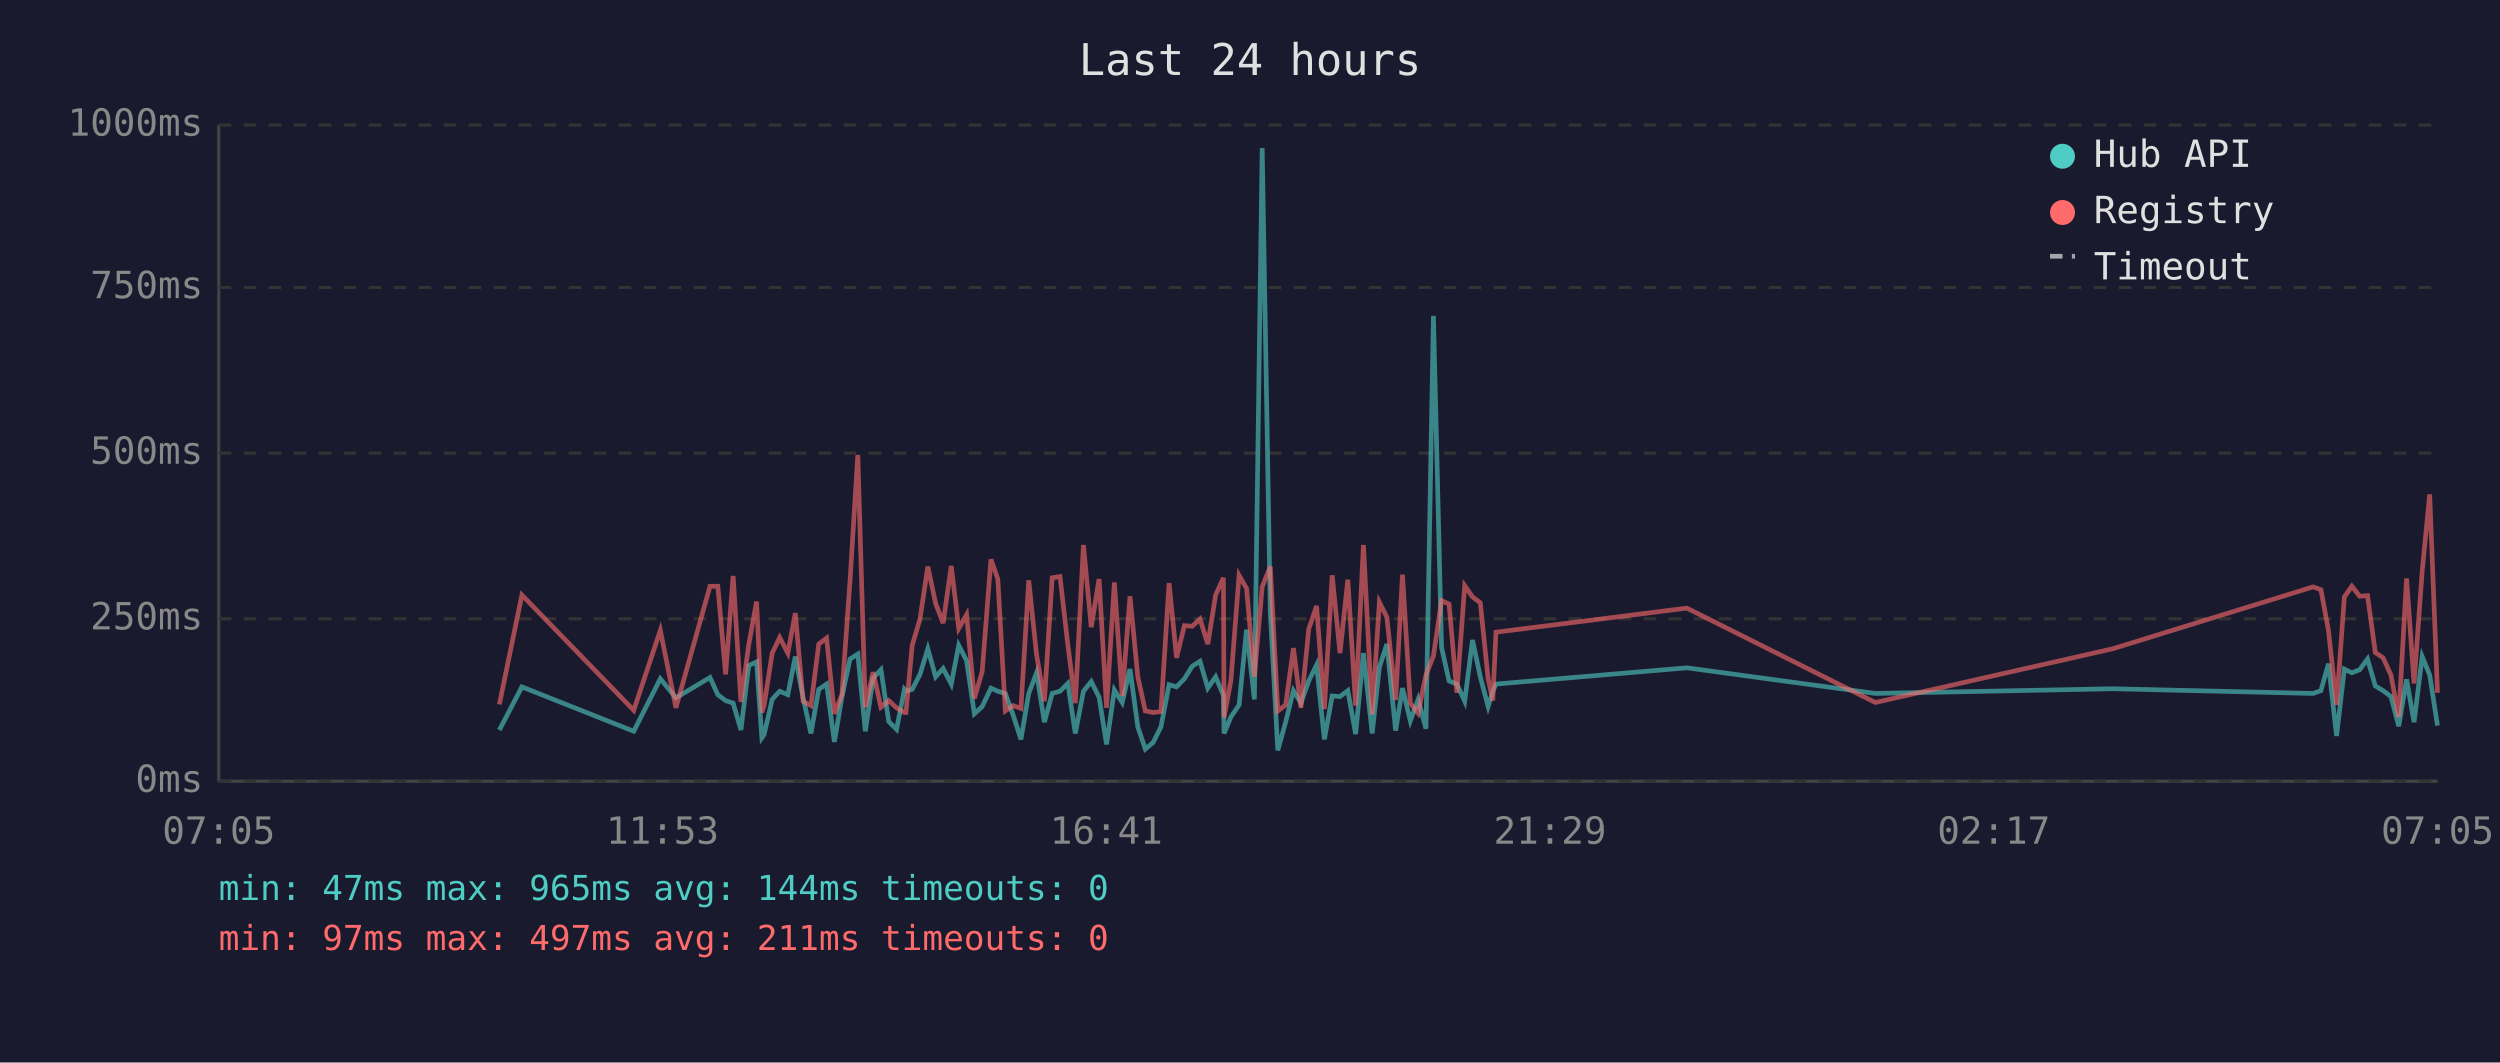
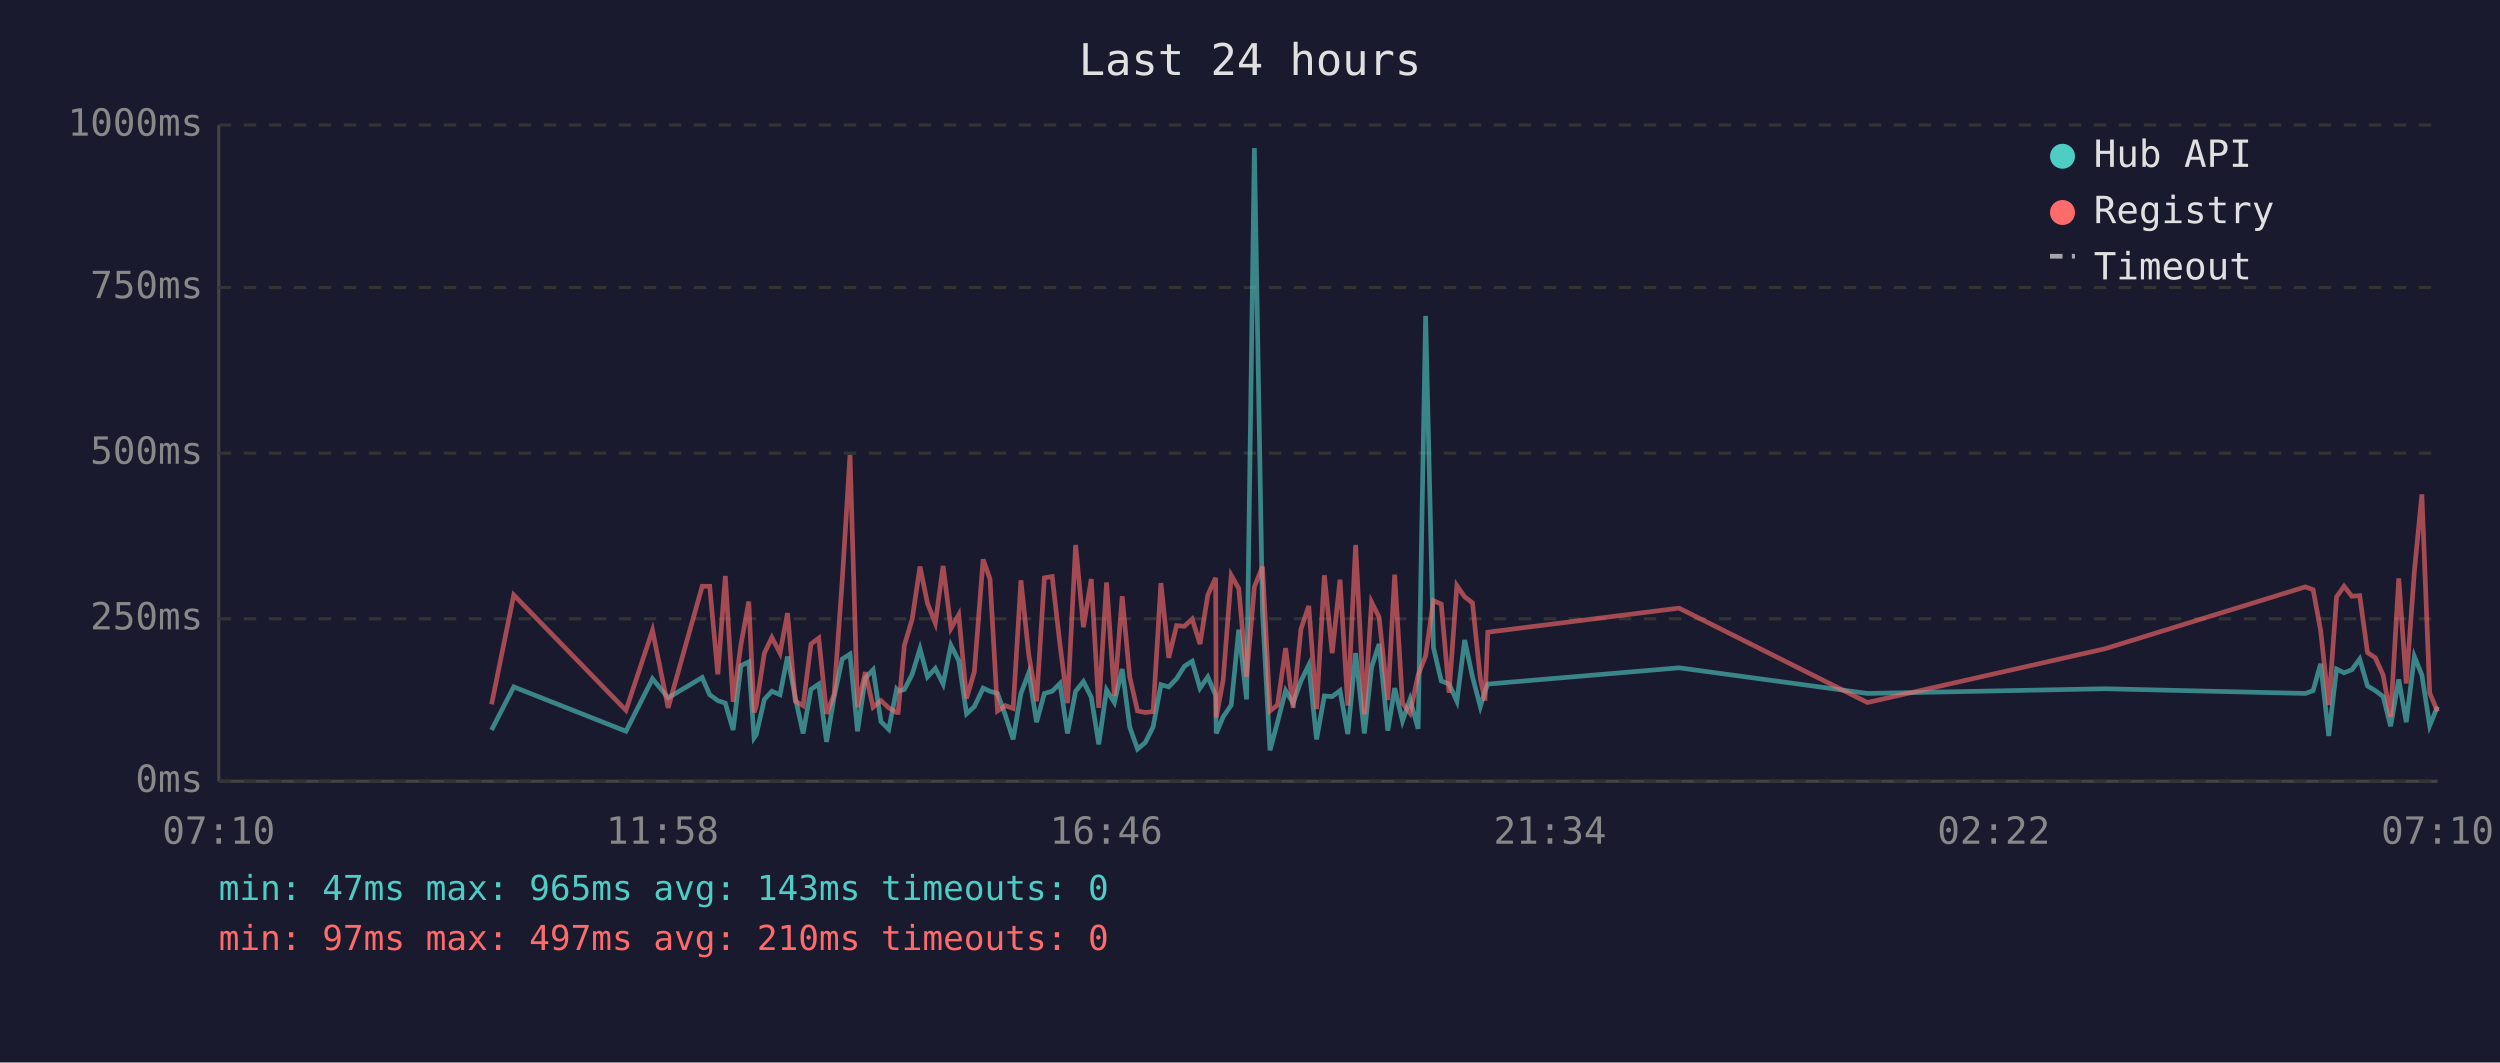
<svg xmlns="http://www.w3.org/2000/svg" viewBox="0 0 800 340" font-family="monospace" font-size="12">
  <rect width="800" height="340" fill="#1a1a2e" />
  <text x="400" y="24" fill="#e0e0e0" font-size="14" text-anchor="middle">Last 24 hours</text>
  <line x1="70" y1="40" x2="70" y2="250" stroke="#444" stroke-width="1" />
  <line x1="70" y1="250" x2="780" y2="250" stroke="#444" stroke-width="1" />
  <line x1="70" y1="250" x2="780" y2="250" stroke="#333" stroke-width="1" stroke-dasharray="4" />
  <text x="65" y="250" fill="#888" text-anchor="end" dominant-baseline="middle">0ms</text>
  <line x1="70" y1="198" x2="780" y2="198" stroke="#333" stroke-width="1" stroke-dasharray="4" />
  <text x="65" y="198" fill="#888" text-anchor="end" dominant-baseline="middle">250ms</text>
  <line x1="70" y1="145" x2="780" y2="145" stroke="#333" stroke-width="1" stroke-dasharray="4" />
  <text x="65" y="145" fill="#888" text-anchor="end" dominant-baseline="middle">500ms</text>
  <line x1="70" y1="92" x2="780" y2="92" stroke="#333" stroke-width="1" stroke-dasharray="4" />
  <text x="65" y="92" fill="#888" text-anchor="end" dominant-baseline="middle">750ms</text>
  <line x1="70" y1="40" x2="780" y2="40" stroke="#333" stroke-width="1" stroke-dasharray="4" />
  <text x="65" y="40" fill="#888" text-anchor="end" dominant-baseline="middle">1000ms</text>
-   <text x="70" y="270" fill="#888" text-anchor="middle">07:05</text>
-   <text x="212" y="270" fill="#888" text-anchor="middle">11:53</text>
-   <text x="354" y="270" fill="#888" text-anchor="middle">16:41</text>
-   <text x="496" y="270" fill="#888" text-anchor="middle">21:29</text>
-   <text x="638" y="270" fill="#888" text-anchor="middle">02:17</text>
-   <text x="780" y="270" fill="#888" text-anchor="middle">07:05</text>
-   <polyline points="159.8,233.6 167.0,219.8 202.8,234.0 211.3,217.2 216.3,223.3 227.2,216.8 229.7,222.3 232.2,224.2 234.6,225.0 237.1,233.6 239.6,213.0 242.1,211.8 243.8,236.1 244.5,235.1 247.1,223.8 249.5,221.2 252.1,222.3 254.5,210.1 257.0,223.3 259.5,234.7 262.0,220.6 264.5,218.9 267.0,237.4 269.4,223.1 272.0,210.9 274.5,209.3 276.9,234.0 279.4,217.0 281.9,214.3 284.4,230.9 286.9,233.4 289.4,220.6 289.9,221.2 291.9,220.6 294.4,215.8 296.9,207.6 299.4,216.6 301.8,213.9 304.4,218.9 306.8,206.5 309.3,211.4 311.8,228.4 314.3,226.1 317.1,220.2 319.3,221.2 321.7,221.9 324.2,228.8 326.7,236.6 329.2,221.9 331.7,215.3 334.2,231.1 336.7,221.9 339.2,221.2 341.7,218.7 344.1,234.7 346.7,221.2 349.2,218.1 351.7,223.1 354.1,238.2 356.6,220.8 359.1,224.8 361.6,214.1 364.1,232.6 366.5,239.7 369.0,237.6 371.5,232.6 374.1,219.1 376.5,219.8 379.0,217.2 381.5,213.2 384.0,211.6 386.5,220.2 389.0,216.6 391.5,222.5 391.7,234.7 393.9,229.4 396.5,225.6 398.9,201.5 401.4,223.8 403.9,47.4 406.5,196.0 408.9,240.1 411.4,231.1 413.9,221.0 416.3,225.0 418.8,217.9 421.3,212.8 423.8,236.6 426.3,222.7 428.8,222.9 431.3,221.0 433.8,234.9 436.3,209.0 439.1,234.7 441.4,213.5 443.8,206.1 446.6,233.8 448.8,220.2 451.3,230.7 453.8,223.8 456.3,233.2 458.7,101.1 461.3,207.2 463.7,217.9 466.2,218.9 468.7,224.4 471.2,204.8 473.7,216.6 476.2,226.1 477.7,221.2 478.7,218.9 539.8,213.7 600.1,221.9 676.1,220.4 740.2,221.9 742.7,221.0 745.1,212.4 747.7,235.5 750.2,214.1 752.6,215.3 755.1,214.3 757.6,210.9 760.1,219.5 762.6,221.0 765.1,222.9 767.6,232.4 770.1,217.4 772.5,231.1 775.1,210.1 777.5,216.0 780.0,232.2" fill="none" stroke="#4ecdc4" stroke-width="1.5" opacity="0.6" />
-   <polyline points="159.8,225.4 167.0,190.4 202.8,227.3 211.3,201.7 216.3,226.5 227.2,187.6 229.7,187.6 232.2,215.8 234.6,184.3 237.1,224.6 239.6,206.3 242.1,192.5 243.8,228.0 244.5,225.8 247.1,209.0 249.5,204.0 252.1,209.0 254.5,196.2 257.0,224.4 259.5,225.8 262.0,206.1 264.5,204.2 267.0,228.4 269.4,222.3 272.0,186.0 274.5,145.6 276.9,226.3 279.4,215.1 281.9,226.3 284.4,224.2 286.9,226.5 289.4,228.0 289.9,228.0 291.9,206.5 294.4,198.1 296.9,181.3 299.4,193.1 301.8,199.4 304.4,181.1 306.8,201.1 309.3,196.7 311.8,223.5 314.3,214.9 317.1,179.0 319.3,185.3 321.7,227.5 324.2,225.8 326.7,226.7 329.2,185.7 331.7,209.5 334.2,224.4 336.7,184.9 339.2,184.5 341.7,206.3 344.1,225.0 346.7,174.4 349.2,200.7 351.7,185.3 354.1,226.5 356.6,186.4 359.1,222.7 361.6,190.8 364.1,216.6 366.5,227.5 369.0,228.0 371.5,227.7 374.1,186.6 376.5,210.5 379.0,200.2 381.5,200.4 384.0,198.1 386.5,206.1 389.0,190.4 391.5,184.9 391.7,229.6 393.9,217.7 396.5,184.1 398.9,188.3 401.4,216.6 403.9,187.8 406.5,181.3 408.9,227.5 411.4,225.6 413.9,207.4 416.3,226.5 418.8,201.3 421.3,193.9 423.8,226.9 426.3,184.1 428.8,209.0 431.3,185.5 433.8,225.8 436.3,174.4 439.1,228.6 441.4,192.7 443.8,197.5 446.6,224.0 448.8,183.9 451.3,225.0 453.8,228.2 456.3,216.0 458.7,209.9 461.3,192.2 463.7,193.3 466.2,221.7 468.7,187.4 471.2,191.0 473.7,192.9 476.2,217.2 477.7,224.2 478.7,202.3 539.8,194.6 600.1,224.8 676.1,207.6 740.2,187.8 742.7,188.7 745.1,201.7 747.7,225.6 750.2,191.0 752.6,187.6 755.1,190.8 757.6,190.6 760.1,208.8 762.6,210.5 765.1,216.0 767.6,229.4 770.1,185.1 772.5,218.7 775.1,182.8 777.5,158.2 780.0,221.7" fill="none" stroke="#ff6b6b" stroke-width="1.5" opacity="0.6" />
+   <text x="70" y="270" fill="#888" text-anchor="middle">07:10</text>
+   <text x="212" y="270" fill="#888" text-anchor="middle">11:58</text>
+   <text x="354" y="270" fill="#888" text-anchor="middle">16:46</text>
+   <text x="496" y="270" fill="#888" text-anchor="middle">21:34</text>
+   <text x="638" y="270" fill="#888" text-anchor="middle">02:22</text>
+   <text x="780" y="270" fill="#888" text-anchor="middle">07:10</text>
+   <polyline points="157.3,233.6 164.4,219.8 200.3,234.0 208.8,217.2 213.8,223.3 224.7,216.8 227.1,222.3 229.7,224.2 232.1,225.0 234.6,233.6 237.1,213.0 239.6,211.8 241.3,236.1 242.0,235.1 244.6,223.8 247.0,221.2 249.6,222.3 252.0,210.1 254.5,223.3 257.0,234.7 259.5,220.6 262.0,218.9 264.5,237.4 266.9,223.1 269.5,210.9 272.0,209.3 274.4,234.0 276.9,217.0 279.4,214.3 281.9,230.9 284.4,233.4 286.9,220.6 287.4,221.2 289.4,220.6 291.9,215.8 294.4,207.6 296.8,216.6 299.3,213.9 301.8,218.9 304.3,206.5 306.8,211.4 309.3,228.4 311.8,226.1 314.6,220.2 316.8,221.2 319.2,221.9 321.7,228.8 324.2,236.6 326.7,221.9 329.2,215.3 331.7,231.1 334.2,221.9 336.7,221.2 339.2,218.7 341.6,234.7 344.2,221.2 346.7,218.1 349.2,223.1 351.6,238.2 354.1,220.8 356.6,224.8 359.1,214.1 361.5,232.6 364.0,239.7 366.5,237.6 369.0,232.6 371.5,219.1 374.0,219.8 376.5,217.2 379.0,213.2 381.5,211.6 384.0,220.2 386.5,216.6 389.0,222.5 389.2,234.7 391.4,229.4 394.0,225.6 396.4,201.5 398.9,223.8 401.4,47.4 404.0,196.0 406.4,240.1 408.8,231.1 411.4,221.0 413.8,225.0 416.3,217.9 418.8,212.8 421.3,236.6 423.8,222.7 426.3,222.9 428.8,221.0 431.3,234.9 433.8,209.0 436.6,234.7 438.9,213.5 441.3,206.1 444.1,233.8 446.3,220.2 448.8,230.7 451.2,223.8 453.8,233.2 456.2,101.1 458.7,207.2 461.2,217.9 463.7,218.9 466.2,224.4 468.7,204.8 471.2,216.6 473.7,226.1 475.2,221.2 476.1,218.9 537.3,213.7 597.6,221.9 673.6,220.4 737.7,221.9 740.2,221.0 742.6,212.4 745.2,235.5 747.7,214.1 750.1,215.3 752.6,214.3 755.1,210.9 757.6,219.5 760.1,221.0 762.6,222.9 765.0,232.4 767.6,217.4 770.0,231.1 772.6,210.1 775.0,216.0 777.5,232.2 780.0,226.1" fill="none" stroke="#4ecdc4" stroke-width="1.5" opacity="0.6" />
+   <polyline points="157.3,225.4 164.4,190.4 200.3,227.3 208.8,201.7 213.8,226.5 224.7,187.6 227.1,187.6 229.7,215.8 232.1,184.3 234.6,224.6 237.1,206.3 239.6,192.5 241.3,228.0 242.0,225.8 244.6,209.0 247.0,204.0 249.6,209.0 252.0,196.2 254.5,224.4 257.0,225.8 259.5,206.1 262.0,204.2 264.5,228.4 266.9,222.3 269.5,186.0 272.0,145.6 274.4,226.3 276.9,215.1 279.4,226.3 281.9,224.2 284.4,226.5 286.9,228.0 287.4,228.0 289.4,206.5 291.9,198.1 294.4,181.3 296.8,193.1 299.3,199.4 301.8,181.1 304.3,201.1 306.8,196.7 309.3,223.5 311.8,214.9 314.6,179.0 316.8,185.3 319.2,227.5 321.7,225.8 324.2,226.7 326.7,185.7 329.2,209.5 331.7,224.4 334.2,184.9 336.7,184.5 339.2,206.3 341.6,225.0 344.2,174.4 346.7,200.7 349.2,185.3 351.6,226.5 354.1,186.4 356.6,222.7 359.1,190.8 361.5,216.6 364.0,227.5 366.5,228.0 369.0,227.7 371.5,186.6 374.0,210.5 376.5,200.2 379.0,200.4 381.5,198.1 384.0,206.1 386.5,190.4 389.0,184.9 389.2,229.6 391.4,217.7 394.0,184.1 396.4,188.3 398.9,216.6 401.4,187.8 404.0,181.3 406.4,227.5 408.8,225.6 411.4,207.4 413.8,226.5 416.3,201.3 418.8,193.9 421.3,226.9 423.8,184.1 426.3,209.0 428.8,185.5 431.3,225.8 433.8,174.4 436.6,228.6 438.9,192.7 441.3,197.5 444.1,224.0 446.3,183.9 448.8,225.0 451.2,228.2 453.8,216.0 456.2,209.9 458.7,192.2 461.2,193.3 463.7,221.7 466.2,187.4 468.7,191.0 471.2,192.9 473.7,217.2 475.2,224.2 476.1,202.3 537.3,194.6 597.6,224.8 673.6,207.6 737.7,187.8 740.2,188.7 742.6,201.7 745.2,225.6 747.7,191.0 750.1,187.6 752.6,190.8 755.1,190.6 757.6,208.8 760.1,210.5 762.6,216.0 765.0,229.4 767.6,185.1 770.0,218.7 772.6,182.8 775.0,158.2 777.5,221.7 780.0,227.7" fill="none" stroke="#ff6b6b" stroke-width="1.5" opacity="0.6" />
  <circle cx="660" cy="50" r="4" fill="#4ecdc4" />
  <text x="670" y="50" fill="#e0e0e0" dominant-baseline="middle">Hub API</text>
  <circle cx="660" cy="68" r="4" fill="#ff6b6b" />
  <text x="670" y="68" fill="#e0e0e0" dominant-baseline="middle">Registry</text>
  <line x1="656" y1="82" x2="664" y2="82" stroke="#e0e0e0" stroke-width="1.5" stroke-dasharray="4,3" opacity="0.7" />
  <text x="670" y="86" fill="#e0e0e0" dominant-baseline="middle">Timeout</text>
-   <text x="70" y="288" fill="#4ecdc4" font-size="11">min: 47ms  max: 965ms  avg: 144ms  timeouts: 0</text>
-   <text x="70" y="304" fill="#ff6b6b" font-size="11">min: 97ms  max: 497ms  avg: 211ms  timeouts: 0</text>
+   <text x="70" y="288" fill="#4ecdc4" font-size="11">min: 47ms  max: 965ms  avg: 143ms  timeouts: 0</text>
+   <text x="70" y="304" fill="#ff6b6b" font-size="11">min: 97ms  max: 497ms  avg: 210ms  timeouts: 0</text>
</svg>
